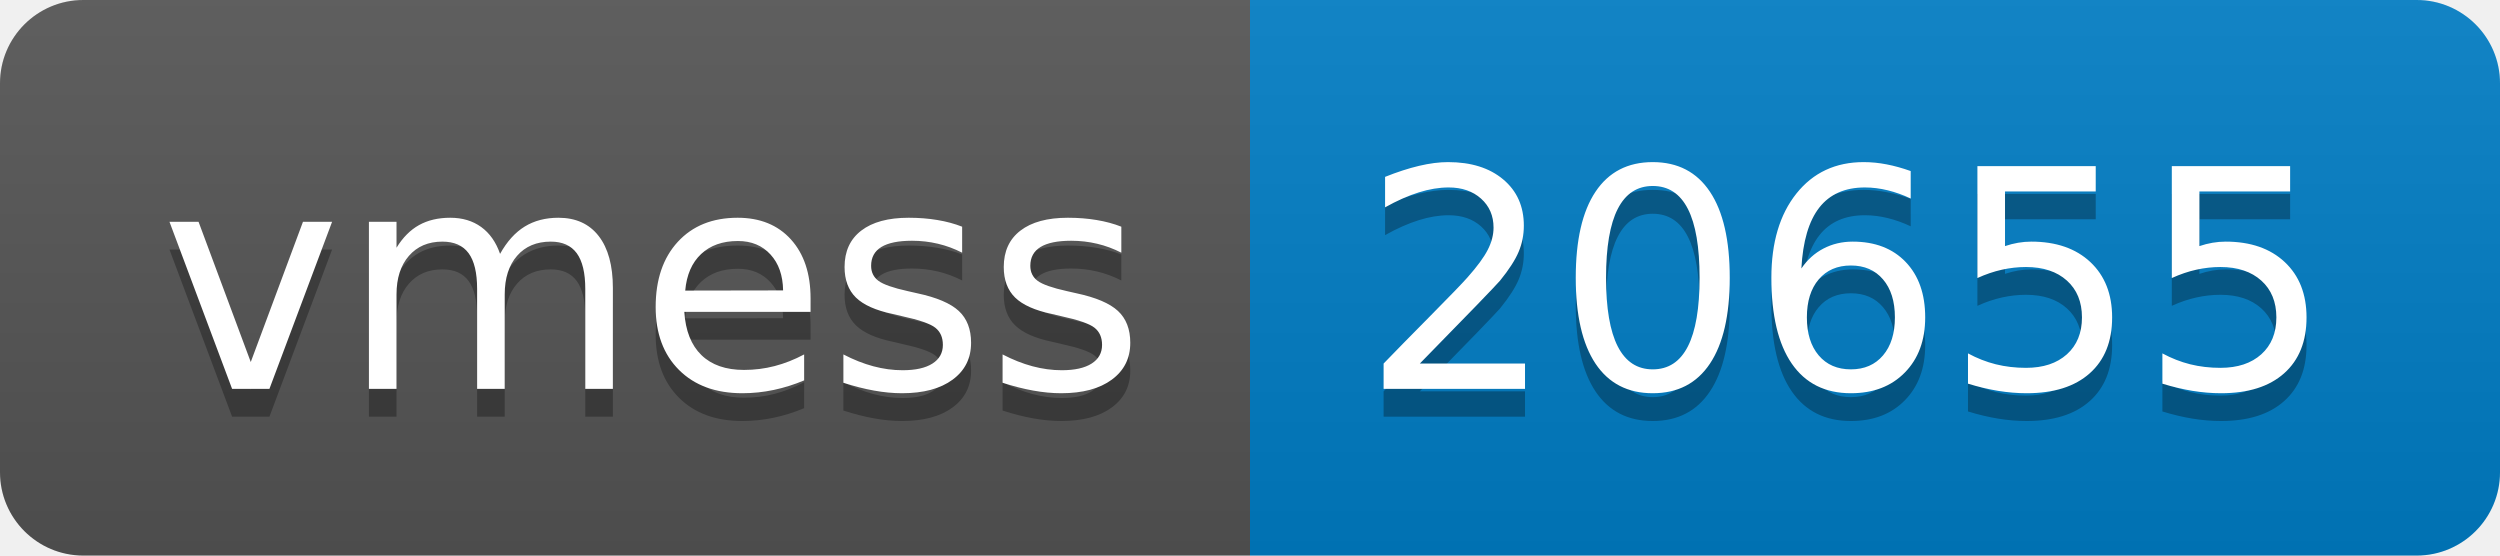
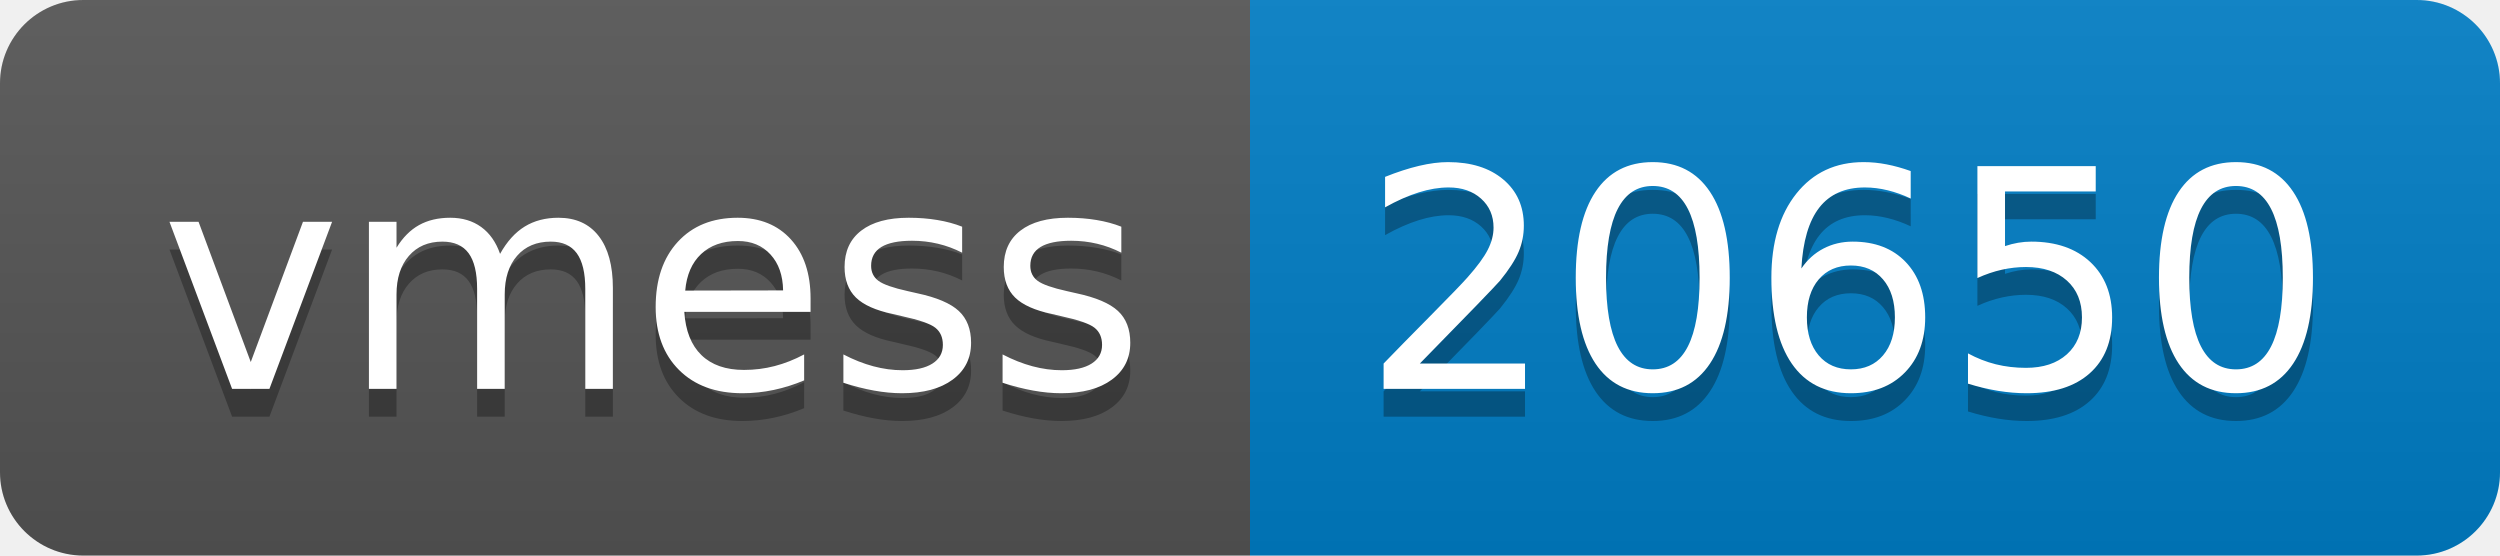
- <svg xmlns="http://www.w3.org/2000/svg" width="90" height="20" role="img" aria-label="vmess: 20655">
+ <svg xmlns="http://www.w3.org/2000/svg" width="90" height="20" role="img" aria-label="vmess: 20650">
  <linearGradient id="s" x2="0" y2="100%">
    <stop offset="0" stop-color="#bbb" stop-opacity=".1" />
    <stop offset="1" stop-opacity=".1" />
  </linearGradient>
  <clipPath id="r">
    <rect width="90" height="20" rx="3" fill="#fff" />
  </clipPath>
  <g clip-path="url(#r)">
    <rect width="45" height="20" fill="#555" />
    <rect x="45" width="45" height="20" fill="#007ec6" />
    <rect width="90" height="20" fill="url(#s)" />
  </g>
  <g fill="#fff" text-anchor="middle" font-family="Verdana,Geneva,DejaVu Sans,sans-serif" text-rendering="geometricPrecision" font-size="110">
    <text aria-hidden="true" x="235" y="150" fill="#010101" fill-opacity=".3" transform="scale(.1)" textLength="350">vmess</text>
    <text x="235" y="140" transform="scale(.1)" fill="#fff" textLength="350">vmess</text>
-     <text aria-hidden="true" x="665" y="150" fill="#010101" fill-opacity=".3" transform="scale(.1)" textLength="350">20655</text>
-     <text x="665" y="140" transform="scale(.1)" fill="#fff" textLength="350">20655</text>
+     <text aria-hidden="true" x="665" y="150" fill="#010101" fill-opacity=".3" transform="scale(.1)" textLength="350">20650</text>
+     <text x="665" y="140" transform="scale(.1)" fill="#fff" textLength="350">20650</text>
  </g>
</svg>
